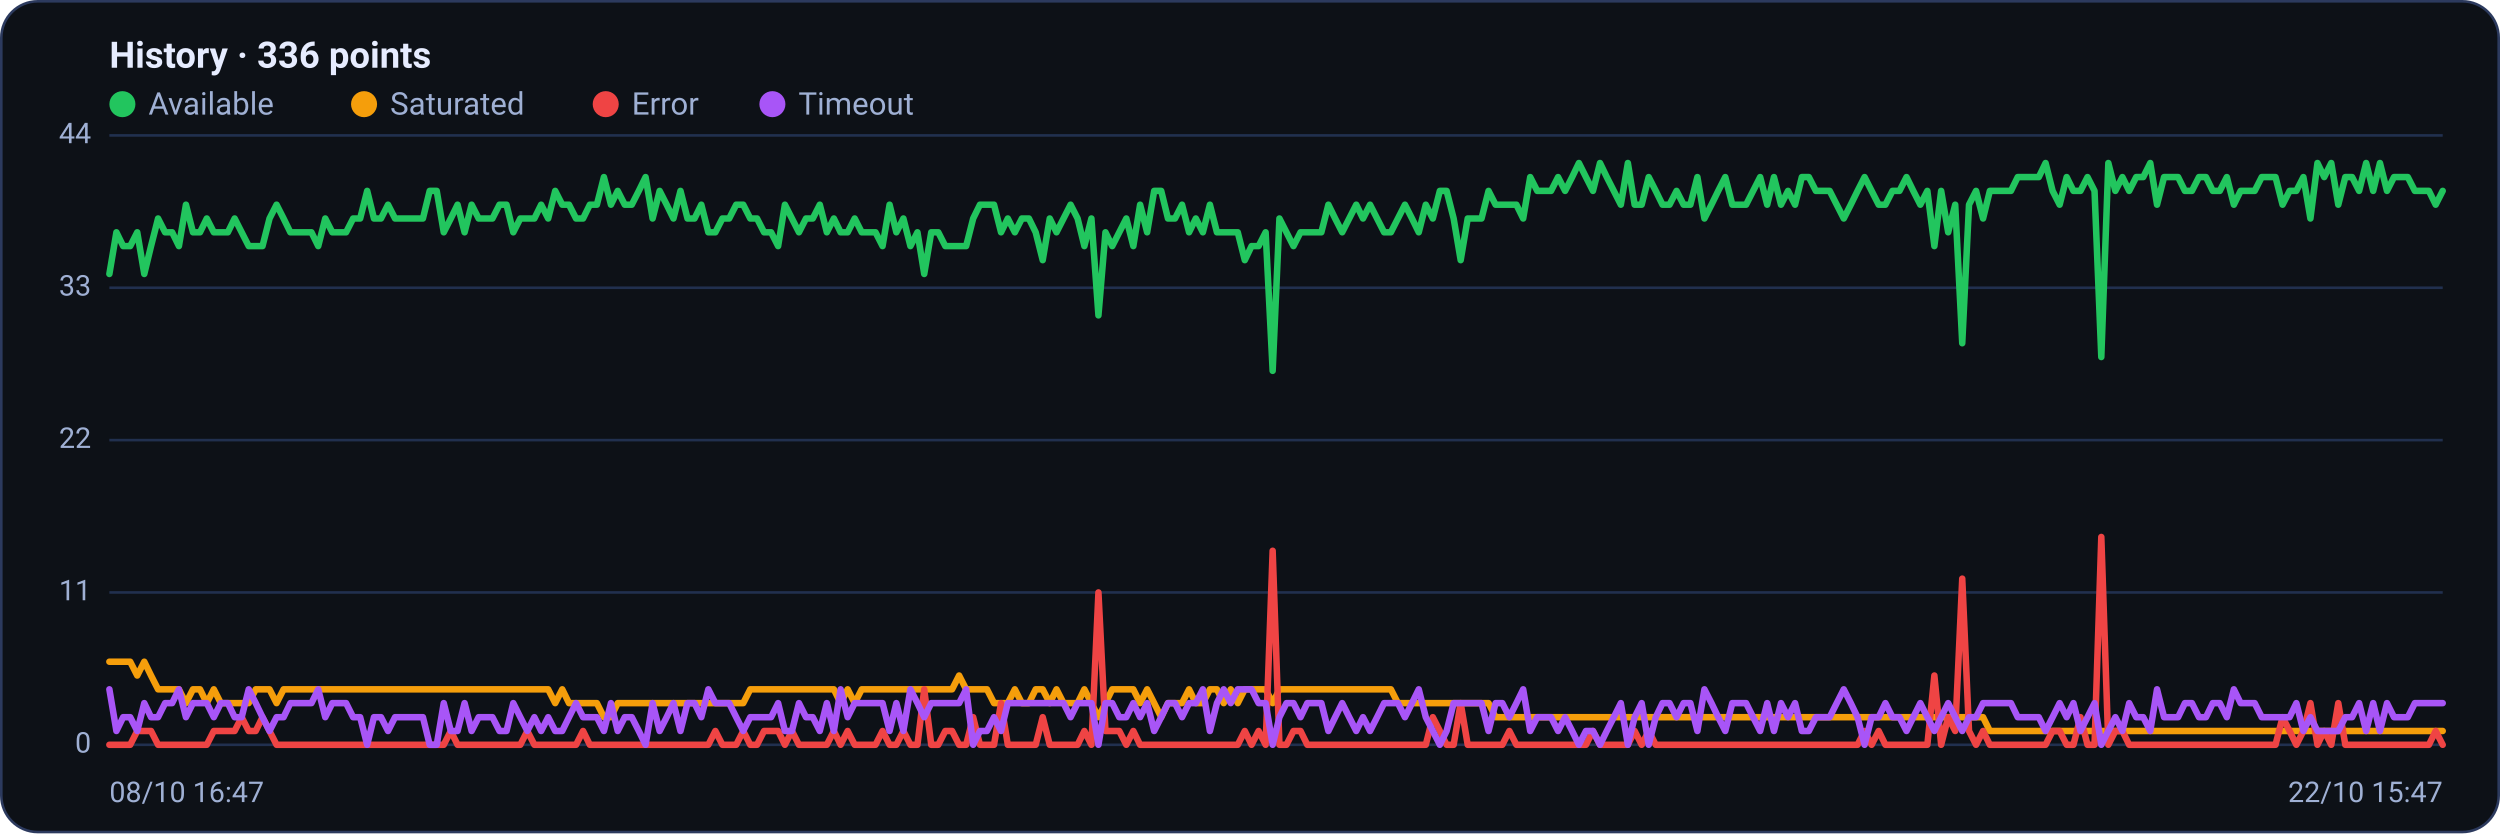
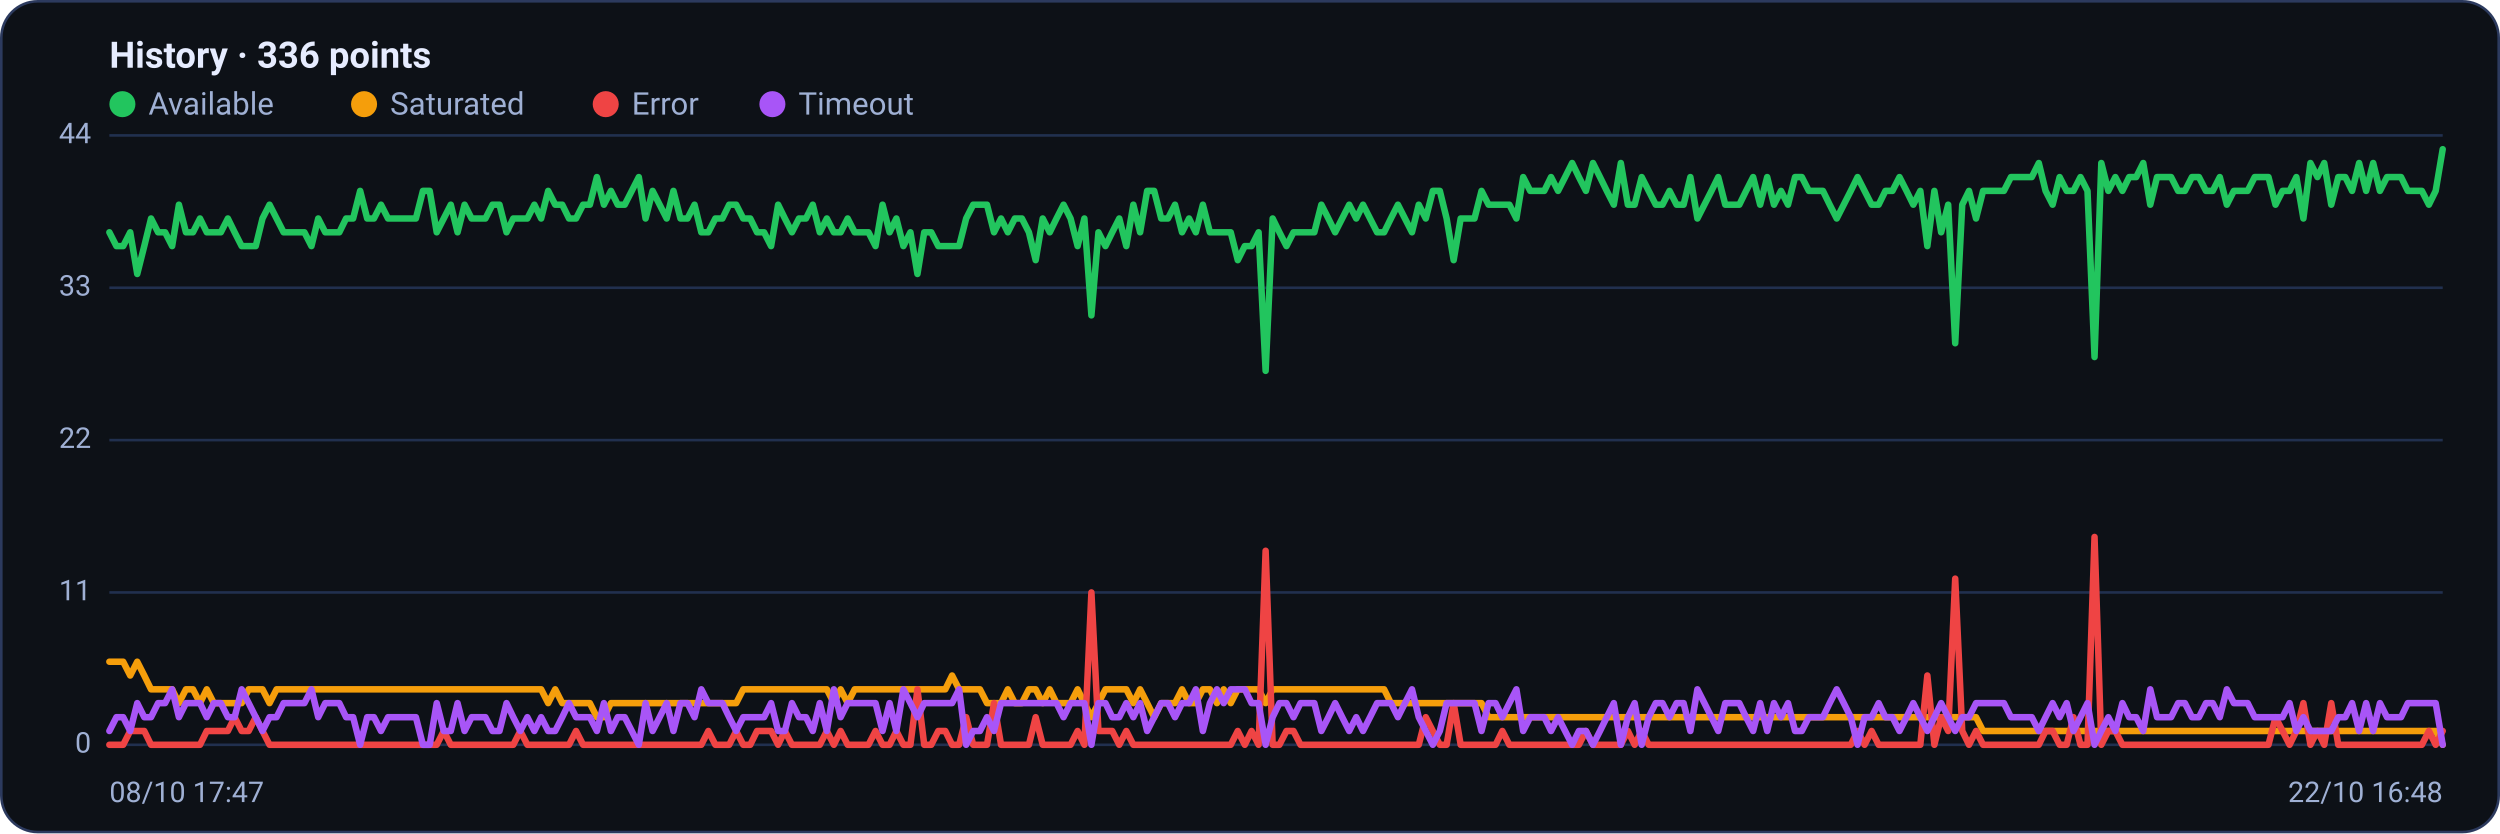
<svg xmlns="http://www.w3.org/2000/svg" viewBox="0 0 960 320" width="960" height="320" font-family="Segoe UI, system-ui, -apple-system, Roboto, Helvetica, Arial, sans-serif" role="img" aria-label="Availability history per region">
  <rect x="0.5" y="0.5" width="959" height="319" rx="14" fill="#0d1117" stroke="#2c3a5e" />
  <text x="42" y="26" font-size="14" font-weight="600" fill="#e6ecff">History · 336 points</text>
  <circle cx="47" cy="40" r="5" fill="#22c55e" />
  <text x="57" y="44" font-size="12" fill="#9fb0d4">Available</text>
  <circle cx="139.8" cy="40" r="5" fill="#f59e0b" />
  <text x="149.8" y="44" font-size="12" fill="#9fb0d4">Saturated</text>
  <circle cx="232.6" cy="40" r="5" fill="#ef4444" />
  <text x="242.6" y="44" font-size="12" fill="#9fb0d4">Error</text>
  <circle cx="296.6" cy="40" r="5" fill="#a855f7" />
  <text x="306.6" y="44" font-size="12" fill="#9fb0d4">Timeout</text>
  <line x1="42" y1="286.0" x2="938" y2="286.0" stroke="#21304f" stroke-width="1" />
  <text x="35" y="289.0" text-anchor="end" font-size="11" fill="#9fb0d4">0</text>
  <line x1="42" y1="227.5" x2="938" y2="227.5" stroke="#21304f" stroke-width="1" />
  <text x="35" y="230.5" text-anchor="end" font-size="11" fill="#9fb0d4">11</text>
  <line x1="42" y1="169.0" x2="938" y2="169.0" stroke="#21304f" stroke-width="1" />
  <text x="35" y="172.0" text-anchor="end" font-size="11" fill="#9fb0d4">22</text>
  <line x1="42" y1="110.5" x2="938" y2="110.5" stroke="#21304f" stroke-width="1" />
  <text x="35" y="113.5" text-anchor="end" font-size="11" fill="#9fb0d4">33</text>
  <line x1="42" y1="52.0" x2="938" y2="52.0" stroke="#21304f" stroke-width="1" />
  <text x="35" y="55.0" text-anchor="end" font-size="11" fill="#9fb0d4">44</text>
-   <polyline fill="none" stroke="#22c55e" stroke-width="2.5" stroke-linejoin="round" stroke-linecap="round" points="42.0,105.2 44.7,89.2 47.3,94.5 50.0,94.5 52.7,89.2 55.4,105.2 58.0,94.5 60.7,83.9 63.4,89.2 66.1,89.2 68.7,94.5 71.4,78.6 74.1,89.2 76.8,89.2 79.4,83.9 82.1,89.2 84.8,89.2 87.5,89.2 90.1,83.9 92.8,89.2 95.5,94.5 98.2,94.5 100.8,94.5 103.5,83.9 106.2,78.6 108.9,83.9 111.5,89.2 114.2,89.2 116.9,89.2 119.6,89.2 122.2,94.5 124.9,83.9 127.6,89.2 130.3,89.2 132.9,89.2 135.6,83.9 138.3,83.9 141.0,73.3 143.6,83.9 146.3,83.9 149.0,78.6 151.7,83.9 154.3,83.9 157.0,83.9 159.7,83.9 162.4,83.9 165.0,73.3 167.7,73.3 170.4,89.2 173.1,83.9 175.7,78.6 178.4,89.2 181.1,78.6 183.8,83.9 186.4,83.9 189.1,83.9 191.8,78.6 194.5,78.6 197.1,89.2 199.8,83.9 202.5,83.9 205.2,83.9 207.8,78.6 210.5,83.9 213.2,73.3 215.9,78.6 218.5,78.6 221.2,83.9 223.9,83.9 226.5,78.6 229.2,78.6 231.9,68.0 234.6,78.6 237.2,73.3 239.9,78.6 242.6,78.6 245.3,73.3 247.9,68.0 250.6,83.9 253.3,73.3 256.0,78.6 258.6,83.9 261.3,73.3 264.0,83.9 266.7,83.9 269.3,78.6 272.0,89.2 274.7,89.2 277.4,83.9 280.0,83.9 282.7,78.6 285.4,78.6 288.1,83.9 290.7,83.9 293.4,89.2 296.1,89.2 298.8,94.5 301.4,78.6 304.1,83.9 306.8,89.2 309.5,83.9 312.1,83.9 314.8,78.6 317.5,89.2 320.2,83.9 322.8,89.2 325.5,89.2 328.2,83.9 330.9,89.2 333.5,89.2 336.2,89.2 338.9,94.5 341.6,78.6 344.2,89.2 346.9,83.9 349.6,94.5 352.3,89.2 354.9,105.2 357.6,89.2 360.3,89.2 363.0,94.5 365.6,94.5 368.3,94.5 371.0,94.5 373.7,83.9 376.3,78.6 379.0,78.6 381.7,78.6 384.4,89.2 387.0,83.9 389.7,89.2 392.4,83.9 395.1,83.9 397.7,89.2 400.4,99.9 403.1,83.9 405.7,89.2 408.4,83.9 411.1,78.6 413.8,83.9 416.4,94.5 419.1,83.9 421.8,121.1 424.5,89.2 427.1,94.5 429.8,89.2 432.5,83.9 435.2,94.5 437.8,78.6 440.5,89.2 443.2,73.3 445.9,73.3 448.5,83.9 451.2,83.9 453.9,78.6 456.6,89.2 459.2,83.9 461.9,89.2 464.6,78.6 467.3,89.2 469.9,89.2 472.6,89.2 475.3,89.2 478.0,99.9 480.6,94.5 483.3,94.5 486.0,89.2 488.7,142.4 491.3,83.9 494.0,89.2 496.7,94.5 499.4,89.2 502.0,89.2 504.7,89.2 507.4,89.2 510.1,78.6 512.7,83.9 515.4,89.2 518.1,83.9 520.8,78.6 523.4,83.9 526.1,78.6 528.8,83.9 531.5,89.2 534.1,89.2 536.8,83.9 539.5,78.6 542.2,83.9 544.8,89.2 547.5,78.6 550.2,83.9 552.9,73.3 555.5,73.3 558.2,83.9 560.9,99.9 563.6,83.9 566.2,83.9 568.9,83.9 571.6,73.3 574.3,78.6 576.9,78.6 579.6,78.6 582.3,78.6 584.9,83.9 587.6,68.0 590.3,73.3 593.0,73.3 595.6,73.3 598.3,68.0 601.0,73.3 603.7,68.0 606.3,62.6 609.0,68.0 611.7,73.3 614.4,62.6 617.0,68.0 619.7,73.3 622.4,78.6 625.1,62.6 627.7,78.6 630.4,78.6 633.1,68.0 635.8,73.3 638.4,78.6 641.1,78.6 643.8,73.3 646.5,78.6 649.1,78.6 651.8,68.0 654.5,83.9 657.2,78.6 659.8,73.3 662.5,68.0 665.2,78.6 667.9,78.6 670.5,78.6 673.2,73.3 675.9,68.0 678.6,78.6 681.2,68.0 683.9,78.6 686.6,73.3 689.3,78.6 691.9,68.0 694.6,68.0 697.3,73.3 700.0,73.3 702.6,73.3 705.3,78.6 708.0,83.9 710.7,78.6 713.3,73.3 716.0,68.0 718.7,73.3 721.4,78.6 724.0,78.6 726.7,73.3 729.4,73.3 732.1,68.0 734.7,73.3 737.4,78.6 740.1,73.3 742.8,94.5 745.4,73.3 748.1,89.2 750.8,78.6 753.5,131.8 756.1,78.6 758.8,73.3 761.5,83.9 764.1,73.3 766.8,73.3 769.5,73.3 772.2,73.3 774.8,68.0 777.5,68.0 780.2,68.0 782.9,68.0 785.5,62.6 788.2,73.3 790.9,78.6 793.6,68.0 796.2,73.3 798.9,73.3 801.6,68.0 804.3,73.3 806.9,137.1 809.6,62.6 812.3,73.3 815.0,68.0 817.6,73.3 820.3,68.0 823.0,68.0 825.7,62.6 828.3,78.6 831.0,68.0 833.7,68.0 836.4,68.0 839.0,73.3 841.7,73.3 844.4,68.0 847.1,68.0 849.7,73.3 852.4,73.3 855.1,68.0 857.8,78.6 860.4,73.3 863.1,73.3 865.8,73.3 868.5,68.0 871.1,68.0 873.8,68.0 876.5,78.6 879.2,73.3 881.8,73.3 884.5,68.0 887.2,83.9 889.9,62.6 892.5,68.0 895.2,62.6 897.9,78.6 900.6,68.0 903.2,68.0 905.9,73.3 908.6,62.6 911.3,73.3 913.9,62.6 916.6,73.3 919.3,68.0 922.0,68.0 924.6,68.0 927.3,73.3 930.0,73.3 932.7,73.3 935.3,78.6 938.0,73.3" />
-   <polyline fill="none" stroke="#f59e0b" stroke-width="2.5" stroke-linejoin="round" stroke-linecap="round" points="42.0,254.1 44.7,254.1 47.3,254.1 50.0,254.1 52.7,259.4 55.4,254.1 58.0,259.4 60.7,264.7 63.4,264.7 66.1,264.7 68.7,264.7 71.4,270.0 74.1,264.7 76.8,264.7 79.4,270.0 82.1,264.7 84.8,270.0 87.5,270.0 90.1,270.0 92.8,270.0 95.5,270.0 98.2,264.7 100.8,264.7 103.5,264.7 106.2,270.0 108.9,264.7 111.5,264.7 114.2,264.7 116.9,264.7 119.6,264.7 122.2,264.7 124.9,264.7 127.6,264.7 130.3,264.7 132.9,264.7 135.6,264.7 138.3,264.7 141.0,264.7 143.6,264.7 146.3,264.7 149.0,264.7 151.7,264.7 154.3,264.7 157.0,264.7 159.7,264.7 162.4,264.7 165.0,264.7 167.7,264.7 170.4,264.7 173.1,264.7 175.7,264.7 178.4,264.7 181.1,264.7 183.8,264.7 186.4,264.7 189.1,264.7 191.8,264.7 194.5,264.7 197.1,264.7 199.8,264.7 202.5,264.7 205.2,264.7 207.8,264.7 210.5,264.7 213.2,270.0 215.9,264.7 218.5,270.0 221.2,270.0 223.9,270.0 226.5,270.0 229.2,270.0 231.9,275.4 234.6,275.4 237.2,270.0 239.9,270.0 242.6,270.0 245.3,270.0 247.9,270.0 250.6,270.0 253.3,270.0 256.0,270.0 258.6,270.0 261.3,270.0 264.0,270.0 266.7,270.0 269.3,270.0 272.0,270.0 274.7,270.0 277.4,270.0 280.0,270.0 282.7,270.0 285.4,270.0 288.1,264.7 290.7,264.7 293.4,264.7 296.1,264.7 298.8,264.7 301.4,264.7 304.1,264.7 306.8,264.7 309.5,264.7 312.1,264.7 314.8,264.7 317.5,264.7 320.2,264.7 322.8,270.0 325.5,264.7 328.2,270.0 330.9,264.7 333.5,264.7 336.2,264.7 338.9,264.7 341.6,264.7 344.2,264.7 346.9,264.7 349.6,264.7 352.3,264.7 354.9,264.7 357.6,264.7 360.3,264.7 363.0,264.7 365.6,264.7 368.3,259.4 371.0,264.7 373.7,264.7 376.3,264.7 379.0,264.7 381.7,270.0 384.4,270.0 387.0,270.0 389.7,264.7 392.4,270.0 395.1,270.0 397.7,264.7 400.4,264.7 403.1,270.0 405.7,264.7 408.4,270.0 411.1,270.0 413.8,270.0 416.4,264.7 419.1,270.0 421.8,275.4 424.5,270.0 427.1,264.7 429.8,264.7 432.5,264.7 435.2,264.7 437.8,270.0 440.5,264.7 443.2,270.0 445.9,275.4 448.5,270.0 451.2,270.0 453.9,270.0 456.6,264.7 459.2,270.0 461.9,270.0 464.6,264.7 467.3,264.7 469.9,270.0 472.6,264.7 475.3,270.0 478.0,264.7 480.6,264.7 483.3,264.7 486.0,264.7 488.7,270.0 491.3,264.7 494.0,264.7 496.7,264.7 499.4,264.7 502.0,264.7 504.7,264.7 507.4,264.7 510.1,264.7 512.7,264.7 515.4,264.7 518.1,264.7 520.8,264.7 523.4,264.7 526.1,264.7 528.8,264.7 531.5,264.7 534.1,264.7 536.8,270.0 539.5,270.0 542.2,270.0 544.8,270.0 547.5,270.0 550.2,270.0 552.9,270.0 555.5,270.0 558.2,270.0 560.9,270.0 563.6,270.0 566.2,270.0 568.9,270.0 571.6,270.0 574.3,275.4 576.9,275.4 579.6,275.4 582.3,275.4 584.9,275.4 587.6,275.4 590.3,275.4 593.0,275.4 595.6,275.4 598.3,275.4 601.0,275.4 603.7,275.4 606.3,275.4 609.0,275.4 611.7,275.4 614.4,275.4 617.0,275.4 619.7,275.4 622.4,275.4 625.1,275.4 627.7,275.4 630.4,275.4 633.1,275.4 635.8,275.4 638.4,275.4 641.1,275.4 643.8,275.4 646.5,275.4 649.1,275.4 651.8,275.4 654.5,275.4 657.2,275.4 659.8,275.4 662.5,275.4 665.2,275.4 667.9,275.4 670.5,275.4 673.2,275.4 675.9,275.4 678.6,275.4 681.2,275.4 683.9,275.4 686.6,275.4 689.3,275.4 691.9,275.4 694.6,275.4 697.3,275.4 700.0,275.4 702.6,275.4 705.3,275.4 708.0,275.4 710.7,275.4 713.3,275.4 716.0,275.4 718.7,275.4 721.4,275.4 724.0,275.4 726.7,275.4 729.4,275.4 732.1,275.4 734.7,275.4 737.4,275.4 740.1,275.4 742.8,275.4 745.4,275.4 748.1,275.4 750.8,275.4 753.5,275.4 756.1,275.4 758.8,275.4 761.5,275.4 764.1,280.7 766.8,280.7 769.5,280.7 772.2,280.7 774.8,280.7 777.5,280.7 780.2,280.7 782.9,280.7 785.5,280.7 788.2,280.7 790.9,280.7 793.6,280.7 796.2,280.7 798.9,280.7 801.6,280.7 804.3,280.7 806.9,280.7 809.6,280.7 812.3,280.7 815.0,280.7 817.6,280.7 820.3,280.7 823.0,280.7 825.7,280.7 828.3,280.7 831.0,280.7 833.7,280.7 836.4,280.7 839.0,280.7 841.7,280.7 844.4,280.7 847.1,280.7 849.7,280.7 852.4,280.7 855.1,280.7 857.8,280.7 860.4,280.7 863.1,280.7 865.8,280.7 868.5,280.7 871.1,280.7 873.8,280.7 876.5,280.7 879.2,280.7 881.8,280.7 884.5,280.7 887.2,280.7 889.9,280.7 892.5,280.7 895.2,280.7 897.9,280.7 900.6,280.7 903.2,280.7 905.9,280.7 908.6,280.7 911.3,280.7 913.9,280.7 916.6,280.7 919.3,280.7 922.0,280.7 924.6,280.7 927.3,280.7 930.0,280.7 932.7,280.7 935.3,280.7 938.0,280.7" />
-   <polyline fill="none" stroke="#ef4444" stroke-width="2.5" stroke-linejoin="round" stroke-linecap="round" points="42.0,286.0 44.7,286.0 47.3,286.0 50.0,286.0 52.7,280.7 55.4,280.7 58.0,280.7 60.7,286.0 63.4,286.0 66.1,286.0 68.7,286.0 71.4,286.0 74.1,286.0 76.8,286.0 79.4,286.0 82.1,280.7 84.8,280.7 87.5,280.7 90.1,280.7 92.8,275.4 95.5,280.7 98.2,280.7 100.8,275.4 103.5,280.7 106.2,286.0 108.9,286.0 111.5,286.0 114.2,286.0 116.9,286.0 119.6,286.0 122.2,286.0 124.9,286.0 127.6,286.0 130.3,286.0 132.9,286.0 135.6,286.0 138.3,286.0 141.0,286.0 143.6,286.0 146.3,286.0 149.0,286.0 151.7,286.0 154.3,286.0 157.0,286.0 159.7,286.0 162.4,286.0 165.0,286.0 167.7,286.0 170.4,286.0 173.1,280.7 175.7,286.0 178.4,286.0 181.1,286.0 183.8,286.0 186.4,286.0 189.1,286.0 191.8,286.0 194.5,286.0 197.1,286.0 199.8,286.0 202.5,280.7 205.2,286.0 207.8,286.0 210.5,286.0 213.2,286.0 215.9,286.0 218.5,286.0 221.2,286.0 223.9,280.7 226.5,286.0 229.2,286.0 231.9,286.0 234.6,286.0 237.2,286.0 239.9,286.0 242.6,286.0 245.3,286.0 247.9,286.0 250.6,286.0 253.3,286.0 256.0,286.0 258.6,286.0 261.3,286.0 264.0,286.0 266.7,286.0 269.3,286.0 272.0,286.0 274.7,280.7 277.4,286.0 280.0,286.0 282.7,286.0 285.4,280.7 288.1,286.0 290.7,286.0 293.4,280.7 296.1,280.7 298.8,280.7 301.4,286.0 304.1,280.7 306.8,286.0 309.5,286.0 312.1,286.0 314.8,286.0 317.5,286.0 320.2,280.7 322.8,286.0 325.5,280.7 328.2,286.0 330.9,286.0 333.5,286.0 336.2,286.0 338.9,280.7 341.6,286.0 344.2,286.0 346.9,280.7 349.6,286.0 352.3,286.0 354.9,264.7 357.6,286.0 360.3,286.0 363.0,280.7 365.6,280.7 368.3,286.0 371.0,286.0 373.7,275.4 376.3,286.0 379.0,286.0 381.7,286.0 384.4,270.0 387.0,286.0 389.7,286.0 392.4,286.0 395.1,286.0 397.7,286.0 400.4,275.4 403.1,286.0 405.7,286.0 408.4,286.0 411.1,286.0 413.8,286.0 416.4,280.7 419.1,286.0 421.8,227.5 424.5,280.7 427.1,280.7 429.8,280.7 432.5,286.0 435.2,280.7 437.8,286.0 440.5,286.0 443.2,286.0 445.9,286.0 448.5,286.0 451.2,286.0 453.9,286.0 456.6,286.0 459.2,286.0 461.9,286.0 464.6,286.0 467.3,286.0 469.9,286.0 472.6,286.0 475.3,286.0 478.0,280.7 480.6,286.0 483.3,280.7 486.0,286.0 488.7,211.5 491.3,286.0 494.0,286.0 496.7,280.7 499.4,280.7 502.0,286.0 504.7,286.0 507.4,286.0 510.1,286.0 512.7,286.0 515.4,286.0 518.1,286.0 520.8,286.0 523.4,286.0 526.1,286.0 528.8,286.0 531.5,286.0 534.1,286.0 536.8,286.0 539.5,286.0 542.2,286.0 544.8,286.0 547.5,286.0 550.2,275.4 552.9,280.7 555.5,286.0 558.2,286.0 560.9,270.0 563.6,286.0 566.2,286.0 568.9,286.0 571.6,286.0 574.3,286.0 576.9,286.0 579.6,280.7 582.3,286.0 584.9,286.0 587.6,286.0 590.3,286.0 593.0,286.0 595.6,286.0 598.3,286.0 601.0,286.0 603.7,286.0 606.3,286.0 609.0,286.0 611.7,280.7 614.4,286.0 617.0,286.0 619.7,286.0 622.4,286.0 625.1,286.0 627.7,280.7 630.4,286.0 633.1,280.7 635.8,286.0 638.4,286.0 641.1,286.0 643.8,286.0 646.5,286.0 649.1,286.0 651.8,286.0 654.5,286.0 657.2,286.0 659.8,286.0 662.5,286.0 665.2,286.0 667.9,286.0 670.5,286.0 673.2,286.0 675.9,286.0 678.6,286.0 681.2,286.0 683.9,286.0 686.6,286.0 689.3,286.0 691.9,286.0 694.6,286.0 697.3,286.0 700.0,286.0 702.6,286.0 705.3,286.0 708.0,286.0 710.7,286.0 713.3,286.0 716.0,280.7 718.7,286.0 721.4,280.7 724.0,286.0 726.7,286.0 729.4,286.0 732.1,286.0 734.7,286.0 737.4,286.0 740.1,286.0 742.8,259.4 745.4,286.0 748.1,275.4 750.8,280.7 753.5,222.2 756.1,280.7 758.8,286.0 761.5,280.7 764.1,286.0 766.8,286.0 769.5,286.0 772.2,286.0 774.8,286.0 777.5,286.0 780.2,286.0 782.9,286.0 785.5,286.0 788.2,280.7 790.9,280.7 793.6,286.0 796.2,286.0 798.9,275.4 801.6,286.0 804.3,286.0 806.9,206.2 809.6,286.0 812.3,280.7 815.0,280.7 817.6,286.0 820.3,286.0 823.0,286.0 825.7,286.0 828.3,286.0 831.0,286.0 833.7,286.0 836.4,286.0 839.0,286.0 841.7,286.0 844.4,286.0 847.1,286.0 849.7,286.0 852.4,286.0 855.1,286.0 857.8,286.0 860.4,286.0 863.1,286.0 865.8,286.0 868.5,286.0 871.1,286.0 873.8,286.0 876.5,275.4 879.2,280.7 881.8,286.0 884.5,280.7 887.2,270.0 889.9,286.0 892.5,280.7 895.2,286.0 897.9,270.0 900.6,286.0 903.2,286.0 905.9,286.0 908.6,286.0 911.3,286.0 913.9,286.0 916.6,286.0 919.3,286.0 922.0,286.0 924.6,286.0 927.3,286.0 930.0,286.0 932.7,286.0 935.3,280.7 938.0,286.0" />
-   <polyline fill="none" stroke="#a855f7" stroke-width="2.5" stroke-linejoin="round" stroke-linecap="round" points="42.0,264.7 44.7,280.7 47.3,275.4 50.0,275.4 52.7,280.7 55.4,270.0 58.0,275.4 60.7,275.4 63.4,270.0 66.1,270.0 68.7,264.7 71.4,275.4 74.1,270.0 76.8,270.0 79.4,270.0 82.1,275.4 84.8,270.0 87.5,270.0 90.1,275.4 92.8,275.4 95.5,264.7 98.2,270.0 100.8,275.4 103.5,280.7 106.2,275.4 108.9,275.4 111.5,270.0 114.2,270.0 116.9,270.0 119.6,270.0 122.2,264.7 124.9,275.4 127.6,270.0 130.3,270.0 132.9,270.0 135.6,275.4 138.3,275.4 141.0,286.0 143.6,275.4 146.3,275.4 149.0,280.7 151.7,275.4 154.3,275.4 157.0,275.4 159.7,275.4 162.4,275.4 165.0,286.0 167.7,286.0 170.4,270.0 173.1,280.7 175.7,280.7 178.4,270.0 181.1,280.7 183.8,275.4 186.4,275.4 189.1,275.4 191.8,280.7 194.5,280.7 197.1,270.0 199.8,275.4 202.5,280.7 205.2,275.4 207.8,280.7 210.5,275.4 213.2,280.7 215.9,280.7 218.5,275.4 221.2,270.0 223.9,275.4 226.5,275.4 229.2,275.4 231.9,280.7 234.6,270.0 237.2,280.7 239.9,275.4 242.6,275.4 245.3,280.7 247.9,286.0 250.6,270.0 253.3,280.7 256.0,275.4 258.6,270.0 261.3,280.7 264.0,270.0 266.7,270.0 269.3,275.4 272.0,264.7 274.7,270.0 277.4,270.0 280.0,270.0 282.7,275.4 285.4,280.7 288.1,275.4 290.7,275.4 293.4,275.4 296.1,275.4 298.8,270.0 301.4,280.7 304.1,280.7 306.8,270.0 309.5,275.4 312.1,275.4 314.8,280.7 317.5,270.0 320.2,280.7 322.8,264.7 325.5,275.4 328.2,270.0 330.9,270.0 333.5,270.0 336.2,270.0 338.9,270.0 341.6,280.7 344.2,270.0 346.9,280.7 349.6,264.7 352.3,270.0 354.9,275.4 357.6,270.0 360.3,270.0 363.0,270.0 365.6,270.0 368.3,270.0 371.0,264.7 373.7,286.0 376.3,280.7 379.0,280.7 381.7,275.4 384.4,280.7 387.0,270.0 389.7,270.0 392.4,270.0 395.1,270.0 397.7,270.0 400.4,270.0 403.1,270.0 405.7,270.0 408.4,270.0 411.1,275.4 413.8,270.0 416.4,270.0 419.1,270.0 421.8,286.0 424.5,270.0 427.1,270.0 429.8,275.4 432.5,275.4 435.2,270.0 437.8,275.4 440.5,270.0 443.2,280.7 445.9,275.4 448.5,270.0 451.2,270.0 453.9,275.4 456.6,270.0 459.2,270.0 461.9,264.7 464.6,280.7 467.3,270.0 469.9,264.7 472.6,270.0 475.3,264.7 478.0,264.7 480.6,264.7 483.3,270.0 486.0,270.0 488.7,286.0 491.3,275.4 494.0,270.0 496.7,270.0 499.4,275.4 502.0,270.0 504.7,270.0 507.4,270.0 510.1,280.7 512.7,275.4 515.4,270.0 518.1,275.4 520.8,280.7 523.4,275.4 526.1,280.7 528.8,275.4 531.5,270.0 534.1,270.0 536.8,270.0 539.5,275.4 542.2,270.0 544.8,264.7 547.5,275.4 550.2,280.7 552.9,286.0 555.5,280.7 558.2,270.0 560.9,270.0 563.6,270.0 566.2,270.0 568.9,270.0 571.6,280.7 574.3,270.0 576.9,270.0 579.6,275.4 582.3,270.0 584.9,264.7 587.6,280.7 590.3,275.4 593.0,275.4 595.6,275.4 598.3,280.7 601.0,275.4 603.7,280.7 606.3,286.0 609.0,280.7 611.7,280.7 614.4,286.0 617.0,280.7 619.7,275.4 622.4,270.0 625.1,286.0 627.7,275.4 630.4,270.0 633.1,286.0 635.8,275.4 638.4,270.0 641.1,270.0 643.8,275.4 646.5,270.0 649.1,270.0 651.8,280.7 654.5,264.7 657.2,270.0 659.8,275.4 662.5,280.7 665.2,270.0 667.9,270.0 670.5,270.0 673.2,275.4 675.9,280.7 678.6,270.0 681.2,280.7 683.9,270.0 686.6,275.4 689.3,270.0 691.9,280.7 694.6,280.7 697.3,275.4 700.0,275.4 702.6,275.4 705.3,270.0 708.0,264.7 710.7,270.0 713.3,275.4 716.0,286.0 718.7,275.4 721.4,275.4 724.0,270.0 726.7,275.4 729.4,275.4 732.1,280.7 734.7,275.4 737.4,270.0 740.1,275.4 742.8,280.7 745.4,275.4 748.1,270.0 750.8,275.4 753.5,280.7 756.1,275.4 758.8,275.4 761.5,270.0 764.1,270.0 766.8,270.0 769.5,270.0 772.2,270.0 774.8,275.4 777.5,275.4 780.2,275.4 782.9,275.4 785.5,280.7 788.2,275.4 790.9,270.0 793.6,275.4 796.2,270.0 798.9,280.7 801.6,275.4 804.3,270.0 806.9,286.0 809.6,280.7 812.3,275.4 815.0,280.7 817.6,270.0 820.3,275.4 823.0,275.4 825.7,280.7 828.3,264.7 831.0,275.4 833.7,275.4 836.4,275.4 839.0,270.0 841.7,270.0 844.4,275.4 847.1,275.4 849.7,270.0 852.4,270.0 855.1,275.4 857.8,264.7 860.4,270.0 863.1,270.0 865.8,270.0 868.5,275.4 871.1,275.4 873.8,275.4 876.5,275.4 879.2,275.4 881.8,270.0 884.5,280.7 887.2,275.4 889.9,280.7 892.5,280.7 895.2,280.7 897.9,280.7 900.6,275.4 903.2,275.4 905.9,270.0 908.6,280.7 911.3,270.0 913.9,280.7 916.6,270.0 919.3,275.4 922.0,275.4 924.6,275.4 927.3,270.0 930.0,270.0 932.7,270.0 935.3,270.0 938.0,270.0" />
-   <text x="42" y="308" font-size="11" fill="#9fb0d4">08/10 16:47</text>
-   <text x="938" y="308" text-anchor="end" font-size="11" fill="#9fb0d4">22/10 15:47</text>
+   <polyline fill="none" stroke="#22c55e" stroke-width="2.5" stroke-linejoin="round" stroke-linecap="round" points="42.0,89.2 44.7,94.5 47.3,94.5 50.0,89.2 52.7,105.2 55.4,94.5 58.0,83.9 60.7,89.2 63.4,89.2 66.1,94.5 68.7,78.6 71.4,89.2 74.1,89.2 76.8,83.9 79.4,89.2 82.1,89.2 84.8,89.2 87.5,83.9 90.1,89.2 92.8,94.5 95.5,94.5 98.2,94.5 100.8,83.9 103.5,78.6 106.2,83.9 108.9,89.2 111.5,89.2 114.2,89.2 116.9,89.2 119.6,94.5 122.2,83.9 124.9,89.2 127.6,89.2 130.3,89.2 132.9,83.9 135.6,83.9 138.3,73.3 141.0,83.9 143.6,83.9 146.3,78.6 149.0,83.9 151.7,83.9 154.3,83.9 157.0,83.9 159.7,83.9 162.4,73.3 165.0,73.3 167.7,89.2 170.4,83.9 173.1,78.6 175.7,89.2 178.4,78.6 181.1,83.9 183.8,83.9 186.4,83.9 189.1,78.6 191.8,78.6 194.5,89.2 197.1,83.9 199.8,83.9 202.5,83.9 205.2,78.6 207.8,83.9 210.5,73.3 213.2,78.6 215.9,78.6 218.5,83.9 221.2,83.9 223.9,78.6 226.5,78.6 229.2,68.0 231.9,78.6 234.6,73.3 237.2,78.6 239.9,78.6 242.6,73.3 245.3,68.0 247.9,83.9 250.6,73.3 253.3,78.6 256.0,83.9 258.6,73.3 261.3,83.9 264.0,83.9 266.7,78.6 269.3,89.2 272.0,89.2 274.7,83.9 277.4,83.9 280.0,78.6 282.7,78.6 285.4,83.9 288.1,83.9 290.7,89.2 293.4,89.2 296.1,94.5 298.8,78.6 301.4,83.9 304.1,89.2 306.8,83.9 309.5,83.9 312.1,78.6 314.8,89.2 317.5,83.9 320.2,89.2 322.8,89.2 325.5,83.9 328.2,89.2 330.9,89.2 333.5,89.2 336.2,94.5 338.9,78.6 341.6,89.2 344.2,83.9 346.9,94.5 349.6,89.2 352.3,105.2 354.9,89.2 357.6,89.2 360.3,94.5 363.0,94.5 365.6,94.5 368.3,94.5 371.0,83.9 373.7,78.6 376.3,78.6 379.0,78.6 381.7,89.2 384.4,83.9 387.0,89.2 389.7,83.9 392.4,83.9 395.1,89.2 397.7,99.9 400.4,83.9 403.1,89.2 405.7,83.9 408.4,78.6 411.1,83.9 413.8,94.5 416.4,83.9 419.1,121.1 421.8,89.2 424.5,94.5 427.1,89.2 429.8,83.9 432.5,94.5 435.2,78.6 437.8,89.2 440.5,73.3 443.2,73.3 445.9,83.9 448.5,83.9 451.2,78.6 453.9,89.2 456.6,83.9 459.2,89.2 461.9,78.6 464.6,89.2 467.3,89.2 469.9,89.2 472.6,89.2 475.3,99.9 478.0,94.5 480.6,94.5 483.3,89.2 486.0,142.4 488.7,83.9 491.3,89.2 494.0,94.5 496.7,89.2 499.4,89.2 502.0,89.2 504.7,89.2 507.4,78.6 510.1,83.9 512.7,89.2 515.4,83.9 518.1,78.6 520.8,83.9 523.4,78.6 526.1,83.9 528.8,89.2 531.5,89.2 534.1,83.9 536.8,78.6 539.5,83.9 542.2,89.2 544.8,78.6 547.5,83.9 550.2,73.3 552.9,73.3 555.5,83.9 558.2,99.9 560.9,83.9 563.6,83.9 566.2,83.9 568.9,73.3 571.6,78.6 574.3,78.6 576.9,78.6 579.6,78.6 582.3,83.9 584.9,68.0 587.6,73.3 590.3,73.3 593.0,73.3 595.6,68.0 598.3,73.3 601.0,68.0 603.7,62.6 606.3,68.0 609.0,73.3 611.7,62.6 614.4,68.0 617.0,73.3 619.7,78.6 622.4,62.6 625.1,78.6 627.7,78.6 630.4,68.0 633.1,73.3 635.8,78.6 638.4,78.6 641.1,73.3 643.8,78.6 646.5,78.6 649.1,68.0 651.8,83.9 654.5,78.6 657.2,73.3 659.8,68.0 662.5,78.6 665.2,78.6 667.9,78.6 670.5,73.3 673.2,68.0 675.9,78.6 678.6,68.0 681.2,78.6 683.9,73.3 686.6,78.6 689.3,68.0 691.9,68.0 694.6,73.3 697.3,73.3 700.0,73.3 702.6,78.6 705.3,83.9 708.0,78.6 710.7,73.3 713.3,68.0 716.0,73.3 718.7,78.6 721.4,78.6 724.0,73.3 726.7,73.3 729.4,68.0 732.1,73.3 734.7,78.6 737.4,73.3 740.1,94.5 742.8,73.3 745.4,89.2 748.1,78.6 750.8,131.8 753.5,78.6 756.1,73.3 758.8,83.9 761.5,73.3 764.1,73.3 766.8,73.3 769.5,73.3 772.2,68.0 774.8,68.0 777.5,68.0 780.2,68.0 782.9,62.6 785.5,73.3 788.2,78.6 790.9,68.0 793.6,73.3 796.2,73.3 798.9,68.0 801.6,73.3 804.3,137.1 806.9,62.6 809.6,73.3 812.3,68.0 815.0,73.3 817.6,68.0 820.3,68.0 823.0,62.6 825.7,78.6 828.3,68.0 831.0,68.0 833.7,68.0 836.4,73.3 839.0,73.3 841.7,68.0 844.4,68.0 847.1,73.3 849.7,73.3 852.4,68.0 855.1,78.6 857.8,73.3 860.4,73.3 863.1,73.3 865.8,68.0 868.5,68.0 871.1,68.0 873.8,78.6 876.5,73.3 879.2,73.3 881.8,68.0 884.5,83.9 887.2,62.6 889.9,68.0 892.5,62.6 895.2,78.6 897.9,68.0 900.6,68.0 903.2,73.3 905.9,62.6 908.6,73.3 911.3,62.6 913.9,73.3 916.6,68.0 919.3,68.0 922.0,68.0 924.6,73.3 927.3,73.3 930.0,73.3 932.7,78.6 935.3,73.3 938.0,57.3" />
+   <polyline fill="none" stroke="#f59e0b" stroke-width="2.5" stroke-linejoin="round" stroke-linecap="round" points="42.0,254.1 44.7,254.1 47.3,254.1 50.0,259.4 52.7,254.1 55.4,259.4 58.0,264.7 60.7,264.7 63.4,264.7 66.1,264.7 68.7,270.0 71.4,264.7 74.1,264.7 76.8,270.0 79.4,264.7 82.1,270.0 84.8,270.0 87.5,270.0 90.1,270.0 92.8,270.0 95.5,264.7 98.2,264.7 100.8,264.7 103.5,270.0 106.2,264.7 108.9,264.7 111.5,264.7 114.2,264.7 116.9,264.7 119.6,264.7 122.2,264.7 124.9,264.7 127.6,264.7 130.3,264.7 132.9,264.7 135.6,264.7 138.3,264.7 141.0,264.7 143.6,264.7 146.3,264.7 149.0,264.7 151.7,264.7 154.3,264.7 157.0,264.7 159.7,264.7 162.4,264.7 165.0,264.7 167.7,264.7 170.4,264.7 173.1,264.7 175.7,264.7 178.4,264.7 181.1,264.7 183.8,264.7 186.4,264.7 189.1,264.7 191.8,264.7 194.5,264.7 197.1,264.7 199.8,264.7 202.5,264.7 205.2,264.7 207.8,264.7 210.5,270.0 213.2,264.7 215.9,270.0 218.5,270.0 221.2,270.0 223.9,270.0 226.5,270.0 229.2,275.4 231.9,275.4 234.6,270.0 237.2,270.0 239.9,270.0 242.6,270.0 245.3,270.0 247.9,270.0 250.6,270.0 253.3,270.0 256.0,270.0 258.6,270.0 261.3,270.0 264.0,270.0 266.7,270.0 269.3,270.0 272.0,270.0 274.7,270.0 277.4,270.0 280.0,270.0 282.7,270.0 285.4,264.7 288.1,264.7 290.7,264.7 293.4,264.7 296.1,264.7 298.8,264.7 301.4,264.7 304.1,264.7 306.8,264.7 309.5,264.7 312.1,264.7 314.8,264.7 317.5,264.7 320.2,270.0 322.8,264.7 325.5,270.0 328.2,264.7 330.9,264.7 333.5,264.7 336.2,264.7 338.9,264.7 341.6,264.7 344.2,264.7 346.9,264.7 349.6,264.7 352.3,264.7 354.9,264.7 357.6,264.7 360.3,264.7 363.0,264.7 365.6,259.4 368.3,264.7 371.0,264.7 373.7,264.7 376.3,264.7 379.0,270.0 381.7,270.0 384.4,270.0 387.0,264.7 389.7,270.0 392.4,270.0 395.1,264.7 397.7,264.7 400.4,270.0 403.1,264.7 405.7,270.0 408.4,270.0 411.1,270.0 413.8,264.7 416.4,270.0 419.1,275.4 421.8,270.0 424.5,264.7 427.1,264.7 429.8,264.7 432.5,264.7 435.2,270.0 437.8,264.7 440.5,270.0 443.2,275.4 445.9,270.0 448.5,270.0 451.2,270.0 453.9,264.7 456.6,270.0 459.2,270.0 461.9,264.7 464.6,264.7 467.3,270.0 469.9,264.7 472.6,270.0 475.3,264.7 478.0,264.7 480.6,264.7 483.3,264.7 486.0,270.0 488.7,264.7 491.3,264.7 494.0,264.7 496.7,264.7 499.4,264.7 502.0,264.7 504.7,264.7 507.4,264.7 510.1,264.7 512.7,264.7 515.4,264.7 518.1,264.7 520.8,264.7 523.4,264.7 526.1,264.7 528.8,264.7 531.5,264.7 534.1,270.0 536.8,270.0 539.5,270.0 542.2,270.0 544.8,270.0 547.5,270.0 550.2,270.0 552.9,270.0 555.5,270.0 558.2,270.0 560.9,270.0 563.6,270.0 566.2,270.0 568.9,270.0 571.6,275.4 574.3,275.4 576.9,275.4 579.6,275.4 582.3,275.4 584.9,275.4 587.6,275.4 590.3,275.4 593.0,275.4 595.6,275.4 598.3,275.4 601.0,275.4 603.7,275.4 606.3,275.4 609.0,275.4 611.7,275.4 614.4,275.4 617.0,275.4 619.7,275.4 622.4,275.4 625.1,275.4 627.7,275.4 630.4,275.4 633.1,275.4 635.8,275.4 638.4,275.4 641.1,275.4 643.8,275.4 646.5,275.4 649.1,275.4 651.8,275.4 654.5,275.4 657.2,275.4 659.8,275.4 662.5,275.4 665.2,275.4 667.9,275.4 670.5,275.4 673.2,275.4 675.9,275.4 678.6,275.4 681.2,275.4 683.9,275.4 686.6,275.4 689.3,275.4 691.9,275.4 694.6,275.4 697.3,275.4 700.0,275.4 702.6,275.4 705.3,275.4 708.0,275.4 710.7,275.4 713.3,275.4 716.0,275.4 718.7,275.4 721.4,275.4 724.0,275.4 726.7,275.4 729.4,275.4 732.1,275.4 734.7,275.4 737.4,275.4 740.1,275.4 742.8,275.4 745.4,275.4 748.1,275.4 750.8,275.4 753.5,275.4 756.1,275.4 758.8,275.4 761.5,280.7 764.1,280.7 766.8,280.7 769.5,280.7 772.2,280.7 774.8,280.7 777.5,280.7 780.2,280.7 782.9,280.7 785.5,280.7 788.2,280.7 790.9,280.7 793.6,280.7 796.2,280.7 798.9,280.7 801.6,280.7 804.3,280.7 806.9,280.7 809.6,280.7 812.3,280.7 815.0,280.7 817.6,280.7 820.3,280.7 823.0,280.7 825.7,280.7 828.3,280.7 831.0,280.7 833.7,280.7 836.4,280.7 839.0,280.7 841.7,280.7 844.4,280.7 847.1,280.7 849.7,280.7 852.4,280.7 855.1,280.7 857.8,280.7 860.4,280.7 863.1,280.7 865.8,280.7 868.5,280.7 871.1,280.7 873.8,280.7 876.5,280.7 879.2,280.7 881.8,280.7 884.5,280.7 887.2,280.7 889.9,280.7 892.5,280.7 895.2,280.7 897.9,280.7 900.6,280.7 903.2,280.7 905.9,280.7 908.6,280.7 911.3,280.7 913.9,280.7 916.6,280.7 919.3,280.7 922.0,280.7 924.6,280.7 927.3,280.7 930.0,280.7 932.7,280.7 935.3,280.7 938.0,286.0" />
+   <polyline fill="none" stroke="#ef4444" stroke-width="2.5" stroke-linejoin="round" stroke-linecap="round" points="42.0,286.0 44.7,286.0 47.3,286.0 50.0,280.7 52.7,280.7 55.4,280.7 58.0,286.0 60.7,286.0 63.4,286.0 66.1,286.0 68.7,286.0 71.4,286.0 74.1,286.0 76.8,286.0 79.4,280.7 82.1,280.7 84.8,280.7 87.5,280.7 90.1,275.4 92.8,280.7 95.5,280.7 98.2,275.4 100.8,280.7 103.5,286.0 106.2,286.0 108.9,286.0 111.5,286.0 114.2,286.0 116.9,286.0 119.6,286.0 122.2,286.0 124.9,286.0 127.6,286.0 130.3,286.0 132.9,286.0 135.6,286.0 138.3,286.0 141.0,286.0 143.6,286.0 146.3,286.0 149.0,286.0 151.7,286.0 154.3,286.0 157.0,286.0 159.7,286.0 162.4,286.0 165.0,286.0 167.7,286.0 170.4,280.7 173.1,286.0 175.7,286.0 178.4,286.0 181.1,286.0 183.8,286.0 186.4,286.0 189.1,286.0 191.8,286.0 194.5,286.0 197.1,286.0 199.8,280.7 202.5,286.0 205.2,286.0 207.8,286.0 210.5,286.0 213.2,286.0 215.9,286.0 218.5,286.0 221.2,280.7 223.9,286.0 226.5,286.0 229.2,286.0 231.9,286.0 234.6,286.0 237.2,286.0 239.9,286.0 242.6,286.0 245.3,286.0 247.9,286.0 250.6,286.0 253.3,286.0 256.0,286.0 258.6,286.0 261.3,286.0 264.0,286.0 266.7,286.0 269.3,286.0 272.0,280.7 274.7,286.0 277.4,286.0 280.0,286.0 282.7,280.7 285.4,286.0 288.1,286.0 290.7,280.7 293.4,280.7 296.1,280.7 298.8,286.0 301.4,280.7 304.1,286.0 306.8,286.0 309.5,286.0 312.1,286.0 314.8,286.0 317.5,280.7 320.2,286.0 322.8,280.7 325.5,286.0 328.2,286.0 330.9,286.0 333.5,286.0 336.2,280.7 338.9,286.0 341.6,286.0 344.2,280.7 346.9,286.0 349.6,286.0 352.3,264.7 354.9,286.0 357.6,286.0 360.3,280.7 363.0,280.7 365.6,286.0 368.3,286.0 371.0,275.4 373.7,286.0 376.3,286.0 379.0,286.0 381.7,270.0 384.4,286.0 387.0,286.0 389.7,286.0 392.4,286.0 395.1,286.0 397.7,275.4 400.4,286.0 403.1,286.0 405.7,286.0 408.4,286.0 411.1,286.0 413.8,280.7 416.4,286.0 419.1,227.5 421.8,280.7 424.5,280.7 427.1,280.7 429.8,286.0 432.5,280.7 435.2,286.0 437.8,286.0 440.5,286.0 443.2,286.0 445.9,286.0 448.5,286.0 451.2,286.0 453.9,286.0 456.6,286.0 459.2,286.0 461.9,286.0 464.6,286.0 467.3,286.0 469.9,286.0 472.6,286.0 475.3,280.7 478.0,286.0 480.6,280.7 483.3,286.0 486.0,211.5 488.7,286.0 491.3,286.0 494.0,280.7 496.7,280.7 499.4,286.0 502.0,286.0 504.7,286.0 507.4,286.0 510.1,286.0 512.7,286.0 515.4,286.0 518.1,286.0 520.8,286.0 523.4,286.0 526.1,286.0 528.8,286.0 531.5,286.0 534.1,286.0 536.8,286.0 539.5,286.0 542.2,286.0 544.8,286.0 547.5,275.4 550.2,280.7 552.9,286.0 555.5,286.0 558.2,270.0 560.9,286.0 563.6,286.0 566.2,286.0 568.9,286.0 571.6,286.0 574.3,286.0 576.9,280.7 579.6,286.0 582.3,286.0 584.9,286.0 587.6,286.0 590.3,286.0 593.0,286.0 595.6,286.0 598.3,286.0 601.0,286.0 603.7,286.0 606.3,286.0 609.0,280.7 611.7,286.0 614.4,286.0 617.0,286.0 619.7,286.0 622.4,286.0 625.1,280.7 627.7,286.0 630.4,280.7 633.1,286.0 635.8,286.0 638.4,286.0 641.1,286.0 643.8,286.0 646.5,286.0 649.1,286.0 651.8,286.0 654.5,286.0 657.2,286.0 659.8,286.0 662.5,286.0 665.2,286.0 667.9,286.0 670.5,286.0 673.2,286.0 675.9,286.0 678.6,286.0 681.2,286.0 683.9,286.0 686.6,286.0 689.3,286.0 691.9,286.0 694.6,286.0 697.3,286.0 700.0,286.0 702.6,286.0 705.3,286.0 708.0,286.0 710.7,286.0 713.3,280.7 716.0,286.0 718.7,280.7 721.4,286.0 724.0,286.0 726.7,286.0 729.4,286.0 732.1,286.0 734.7,286.0 737.4,286.0 740.1,259.4 742.8,286.0 745.4,275.4 748.1,280.7 750.8,222.2 753.5,280.7 756.1,286.0 758.8,280.7 761.5,286.0 764.1,286.0 766.8,286.0 769.5,286.0 772.2,286.0 774.8,286.0 777.5,286.0 780.2,286.0 782.9,286.0 785.5,280.7 788.2,280.7 790.9,286.0 793.6,286.0 796.2,275.4 798.9,286.0 801.6,286.0 804.3,206.2 806.9,286.0 809.6,280.7 812.3,280.7 815.0,286.0 817.6,286.0 820.3,286.0 823.0,286.0 825.7,286.0 828.3,286.0 831.0,286.0 833.7,286.0 836.4,286.0 839.0,286.0 841.7,286.0 844.4,286.0 847.1,286.0 849.7,286.0 852.4,286.0 855.1,286.0 857.8,286.0 860.4,286.0 863.1,286.0 865.8,286.0 868.5,286.0 871.1,286.0 873.8,275.4 876.5,280.7 879.2,286.0 881.8,280.7 884.5,270.0 887.2,286.0 889.9,280.7 892.5,286.0 895.2,270.0 897.9,286.0 900.6,286.0 903.2,286.0 905.9,286.0 908.6,286.0 911.3,286.0 913.9,286.0 916.6,286.0 919.3,286.0 922.0,286.0 924.6,286.0 927.3,286.0 930.0,286.0 932.7,280.7 935.3,286.0 938.0,280.7" />
+   <polyline fill="none" stroke="#a855f7" stroke-width="2.5" stroke-linejoin="round" stroke-linecap="round" points="42.0,280.7 44.7,275.4 47.3,275.4 50.0,280.7 52.7,270.0 55.4,275.4 58.0,275.4 60.7,270.0 63.4,270.0 66.1,264.7 68.7,275.4 71.4,270.0 74.1,270.0 76.8,270.0 79.4,275.4 82.1,270.0 84.8,270.0 87.5,275.4 90.1,275.4 92.8,264.7 95.5,270.0 98.2,275.4 100.8,280.7 103.5,275.4 106.2,275.4 108.9,270.0 111.5,270.0 114.2,270.0 116.9,270.0 119.6,264.7 122.2,275.4 124.9,270.0 127.6,270.0 130.3,270.0 132.9,275.4 135.6,275.4 138.3,286.0 141.0,275.4 143.6,275.4 146.3,280.7 149.0,275.4 151.7,275.4 154.3,275.4 157.0,275.4 159.7,275.4 162.4,286.0 165.0,286.0 167.7,270.0 170.4,280.7 173.1,280.7 175.7,270.0 178.4,280.7 181.1,275.4 183.8,275.4 186.4,275.4 189.1,280.7 191.8,280.7 194.5,270.0 197.1,275.4 199.8,280.7 202.5,275.4 205.2,280.7 207.8,275.4 210.5,280.7 213.2,280.7 215.9,275.4 218.5,270.0 221.2,275.4 223.9,275.4 226.5,275.4 229.2,280.7 231.9,270.0 234.6,280.7 237.2,275.4 239.9,275.4 242.6,280.7 245.3,286.0 247.9,270.0 250.6,280.7 253.3,275.4 256.0,270.0 258.6,280.7 261.3,270.0 264.0,270.0 266.7,275.4 269.3,264.7 272.0,270.0 274.7,270.0 277.4,270.0 280.0,275.4 282.7,280.7 285.4,275.4 288.1,275.4 290.7,275.4 293.4,275.4 296.1,270.0 298.8,280.7 301.4,280.7 304.1,270.0 306.8,275.4 309.5,275.4 312.1,280.7 314.8,270.0 317.5,280.7 320.2,264.7 322.8,275.4 325.5,270.0 328.2,270.0 330.9,270.0 333.5,270.0 336.2,270.0 338.9,280.7 341.6,270.0 344.2,280.7 346.9,264.7 349.6,270.0 352.3,275.4 354.9,270.0 357.6,270.0 360.3,270.0 363.0,270.0 365.6,270.0 368.3,264.7 371.0,286.0 373.7,280.7 376.3,280.7 379.0,275.4 381.7,280.7 384.4,270.0 387.0,270.0 389.7,270.0 392.4,270.0 395.1,270.0 397.7,270.0 400.4,270.0 403.1,270.0 405.7,270.0 408.4,275.4 411.1,270.0 413.8,270.0 416.4,270.0 419.1,286.0 421.8,270.0 424.5,270.0 427.1,275.4 429.8,275.4 432.5,270.0 435.2,275.4 437.8,270.0 440.5,280.7 443.2,275.4 445.9,270.0 448.5,270.0 451.2,275.4 453.9,270.0 456.6,270.0 459.2,264.7 461.9,280.7 464.6,270.0 467.3,264.7 469.9,270.0 472.6,264.7 475.3,264.7 478.0,264.7 480.6,270.0 483.3,270.0 486.0,286.0 488.7,275.4 491.3,270.0 494.0,270.0 496.7,275.4 499.4,270.0 502.0,270.0 504.7,270.0 507.4,280.7 510.1,275.4 512.7,270.0 515.4,275.4 518.1,280.7 520.8,275.4 523.4,280.7 526.1,275.4 528.8,270.0 531.5,270.0 534.1,270.0 536.8,275.4 539.5,270.0 542.2,264.7 544.8,275.4 547.5,280.7 550.2,286.0 552.9,280.7 555.5,270.0 558.2,270.0 560.9,270.0 563.6,270.0 566.2,270.0 568.9,280.7 571.6,270.0 574.3,270.0 576.9,275.4 579.6,270.0 582.3,264.7 584.9,280.7 587.6,275.4 590.3,275.4 593.0,275.4 595.6,280.7 598.3,275.4 601.0,280.7 603.7,286.0 606.3,280.7 609.0,280.7 611.7,286.0 614.4,280.7 617.0,275.4 619.7,270.0 622.4,286.0 625.1,275.4 627.7,270.0 630.4,286.0 633.1,275.4 635.8,270.0 638.4,270.0 641.1,275.4 643.8,270.0 646.5,270.0 649.1,280.7 651.8,264.7 654.5,270.0 657.2,275.4 659.8,280.7 662.5,270.0 665.2,270.0 667.9,270.0 670.5,275.4 673.2,280.7 675.9,270.0 678.6,280.7 681.2,270.0 683.9,275.4 686.6,270.0 689.3,280.7 691.9,280.7 694.6,275.4 697.3,275.4 700.0,275.4 702.6,270.0 705.3,264.7 708.0,270.0 710.7,275.4 713.3,286.0 716.0,275.4 718.7,275.4 721.4,270.0 724.0,275.4 726.7,275.4 729.4,280.7 732.1,275.4 734.7,270.0 737.4,275.4 740.1,280.7 742.8,275.4 745.4,270.0 748.1,275.4 750.8,280.7 753.5,275.4 756.1,275.4 758.8,270.0 761.5,270.0 764.1,270.0 766.8,270.0 769.5,270.0 772.2,275.4 774.8,275.4 777.5,275.4 780.2,275.4 782.9,280.7 785.5,275.4 788.2,270.0 790.9,275.4 793.6,270.0 796.2,280.7 798.9,275.4 801.6,270.0 804.3,286.0 806.9,280.7 809.6,275.4 812.3,280.7 815.0,270.0 817.6,275.4 820.3,275.4 823.0,280.7 825.7,264.7 828.3,275.4 831.0,275.4 833.7,275.4 836.4,270.0 839.0,270.0 841.7,275.4 844.4,275.4 847.1,270.0 849.7,270.0 852.4,275.4 855.1,264.7 857.8,270.0 860.4,270.0 863.1,270.0 865.8,275.4 868.5,275.4 871.1,275.4 873.8,275.4 876.5,275.4 879.2,270.0 881.8,280.7 884.5,275.4 887.2,280.7 889.9,280.7 892.5,280.7 895.2,280.7 897.9,275.4 900.6,275.4 903.2,270.0 905.9,280.7 908.6,270.0 911.3,280.7 913.9,270.0 916.6,275.4 919.3,275.4 922.0,275.4 924.6,270.0 927.3,270.0 930.0,270.0 932.7,270.0 935.3,270.0 938.0,286.0" />
+   <text x="42" y="308" font-size="11" fill="#9fb0d4">08/10 17:47</text>
+   <text x="938" y="308" text-anchor="end" font-size="11" fill="#9fb0d4">22/10 16:48</text>
</svg>
